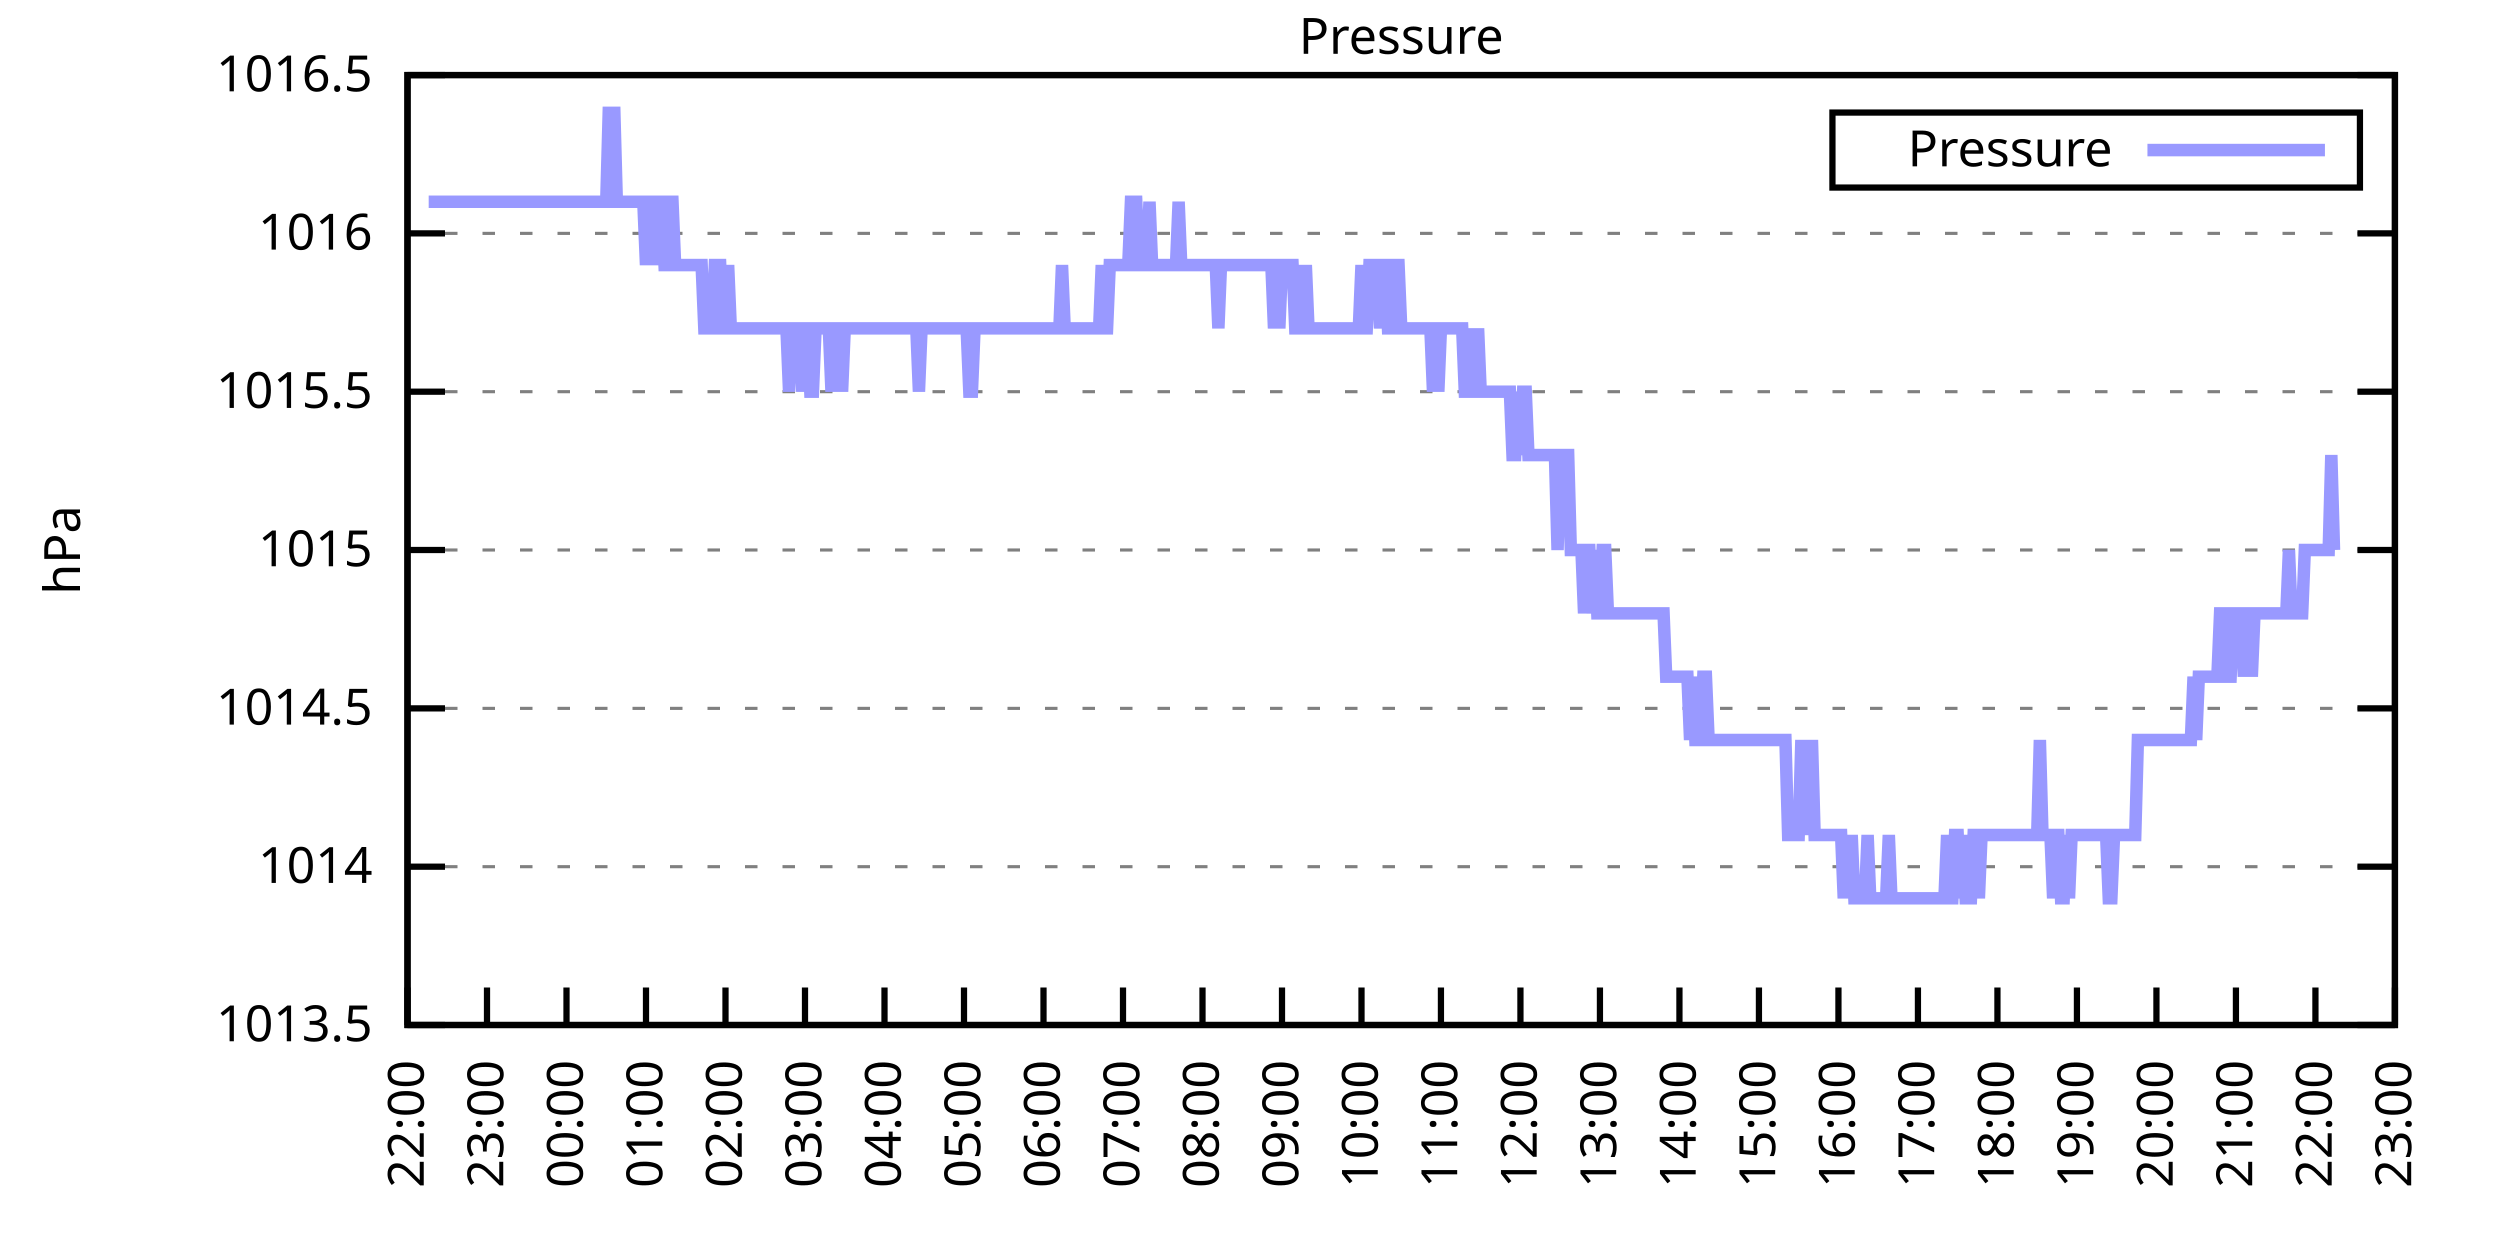
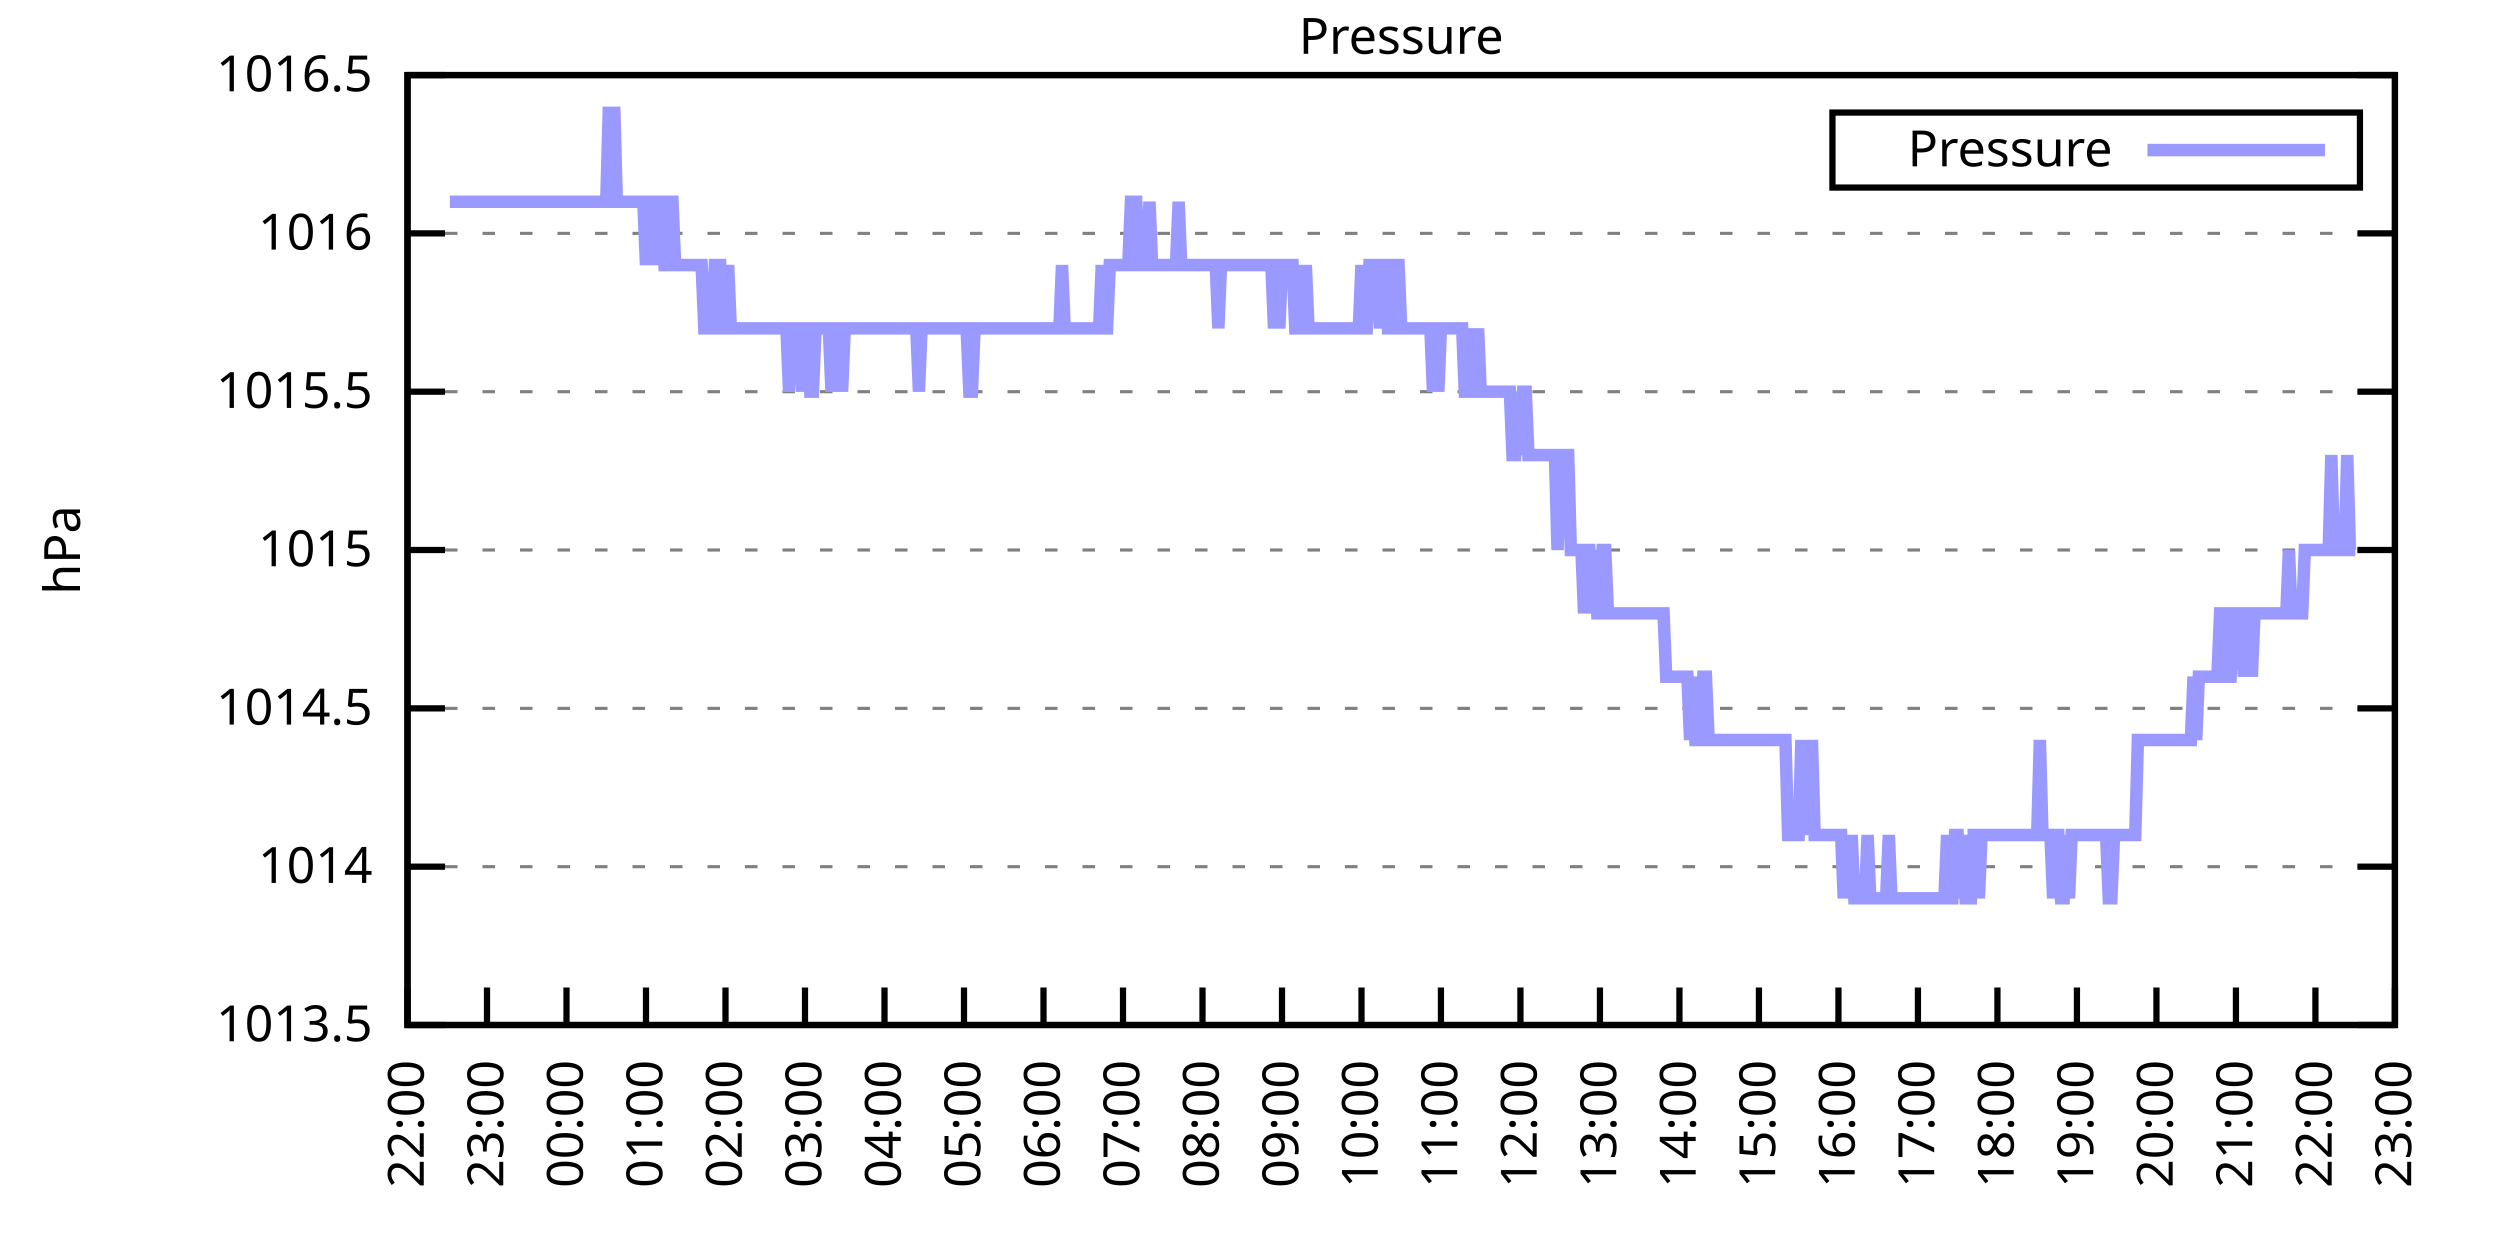
<svg xmlns="http://www.w3.org/2000/svg" xmlns:xlink="http://www.w3.org/1999/xlink" width="400" height="200" viewBox="0 0 400 200">
  <g id="gnuplot_canvas">
    <rect x="0" y="0" width="400" height="200" fill="none" />
    <defs>
      <circle id="gpDot" r="0.5" stroke-width="0.5" stroke="currentColor" />
      <path id="gpPt0" stroke-width="0.333" stroke="currentColor" d="M-1,0 h2 M0,-1 v2" />
      <path id="gpPt1" stroke-width="0.333" stroke="currentColor" d="M-1,-1 L1,1 M1,-1 L-1,1" />
      <path id="gpPt2" stroke-width="0.333" stroke="currentColor" d="M-1,0 L1,0 M0,-1 L0,1 M-1,-1 L1,1 M-1,1 L1,-1" />
      <rect id="gpPt3" stroke-width="0.333" stroke="currentColor" x="-1" y="-1" width="2" height="2" />
      <rect id="gpPt4" stroke-width="0.333" stroke="currentColor" fill="currentColor" x="-1" y="-1" width="2" height="2" />
      <circle id="gpPt5" stroke-width="0.333" stroke="currentColor" cx="0" cy="0" r="1" />
      <use xlink:href="#gpPt5" id="gpPt6" fill="currentColor" stroke="none" />
      <path id="gpPt7" stroke-width="0.333" stroke="currentColor" d="M0,-1.33 L-1.33,0.67 L1.33,0.67 z" />
      <use xlink:href="#gpPt7" id="gpPt8" fill="currentColor" stroke="none" />
      <use xlink:href="#gpPt7" id="gpPt9" stroke="currentColor" transform="rotate(180)" />
      <use xlink:href="#gpPt9" id="gpPt10" fill="currentColor" stroke="none" />
      <use xlink:href="#gpPt3" id="gpPt11" stroke="currentColor" transform="rotate(45)" />
      <use xlink:href="#gpPt11" id="gpPt12" fill="currentColor" stroke="none" />
      <path id="gpPt13" stroke-width="0.333" stroke="currentColor" d="M0,1.330 L1.265,0.411 L0.782,-1.067 L-0.782,-1.076 L-1.265,0.411 z" />
      <use xlink:href="#gpPt13" id="gpPt14" fill="currentColor" stroke="none" />
      <filter id="textbox" filterUnits="objectBoundingBox" x="0" y="0" height="1" width="1">
        <feFlood flood-color="white" flood-opacity="1" result="bgnd" />
        <feComposite in="SourceGraphic" in2="bgnd" operator="atop" />
      </filter>
      <filter id="greybox" filterUnits="objectBoundingBox" x="0" y="0" height="1" width="1">
        <feFlood flood-color="lightgrey" flood-opacity="1" result="grey" />
        <feComposite in="SourceGraphic" in2="grey" operator="atop" />
      </filter>
    </defs>
    <g fill="none" color="white" stroke="currentColor" stroke-width="1.00" stroke-linecap="butt" stroke-linejoin="miter">
</g>
    <g fill="none" color="black" stroke="currentColor" stroke-width="1.00" stroke-linecap="butt" stroke-linejoin="miter">
      <g stroke="none" shape-rendering="crispEdges">
        <polygon fill="rgb(255, 255, 255)" points="65.20,164.00 383.18,164.00 383.18,12.02 65.20,12.02 " />
      </g>
    </g>
    <g fill="none" color="black" stroke="currentColor" stroke-width="1.00" stroke-linecap="butt" stroke-linejoin="miter">
</g>
    <g fill="none" color="black" stroke="black" stroke-width="0.50" stroke-linecap="butt" stroke-linejoin="miter">
</g>
    <g fill="none" color="gray" stroke="currentColor" stroke-width="0.50" stroke-linecap="butt" stroke-linejoin="miter">
      <path stroke="gray" stroke-dasharray="2,4" class="gridline" d="M65.20,164.00 L383.19,164.00  " />
    </g>
    <g fill="none" color="gray" stroke="gray" stroke-width="1.00" stroke-linecap="butt" stroke-linejoin="miter">
</g>
    <g fill="none" color="black" stroke="currentColor" stroke-width="1.00" stroke-linecap="butt" stroke-linejoin="miter">
      <path stroke="black" d="M65.20,164.00 L71.20,164.00 M383.19,164.00 L377.19,164.00  " />
      <g transform="translate(59.60,166.60)" stroke="none" fill="black" font-family="Sans" font-size="8.00" text-anchor="end">
        <text>
          <tspan font-family="Sans"> 1013.5</tspan>
        </text>
      </g>
    </g>
    <g fill="none" color="black" stroke="currentColor" stroke-width="1.00" stroke-linecap="butt" stroke-linejoin="miter">
</g>
    <g fill="none" color="black" stroke="black" stroke-width="0.50" stroke-linecap="butt" stroke-linejoin="miter">
</g>
    <g fill="none" color="gray" stroke="currentColor" stroke-width="0.50" stroke-linecap="butt" stroke-linejoin="miter">
      <path stroke="gray" stroke-dasharray="2,4" class="gridline" d="M65.20,138.67 L383.19,138.67  " />
    </g>
    <g fill="none" color="gray" stroke="gray" stroke-width="1.00" stroke-linecap="butt" stroke-linejoin="miter">
</g>
    <g fill="none" color="black" stroke="currentColor" stroke-width="1.00" stroke-linecap="butt" stroke-linejoin="miter">
      <path stroke="black" d="M65.20,138.67 L71.20,138.67 M383.19,138.67 L377.19,138.67  " />
      <g transform="translate(59.60,141.27)" stroke="none" fill="black" font-family="Sans" font-size="8.00" text-anchor="end">
        <text>
          <tspan font-family="Sans"> 1014</tspan>
        </text>
      </g>
    </g>
    <g fill="none" color="black" stroke="currentColor" stroke-width="1.00" stroke-linecap="butt" stroke-linejoin="miter">
</g>
    <g fill="none" color="black" stroke="black" stroke-width="0.50" stroke-linecap="butt" stroke-linejoin="miter">
</g>
    <g fill="none" color="gray" stroke="currentColor" stroke-width="0.50" stroke-linecap="butt" stroke-linejoin="miter">
      <path stroke="gray" stroke-dasharray="2,4" class="gridline" d="M65.20,113.34 L383.19,113.34  " />
    </g>
    <g fill="none" color="gray" stroke="gray" stroke-width="1.00" stroke-linecap="butt" stroke-linejoin="miter">
</g>
    <g fill="none" color="black" stroke="currentColor" stroke-width="1.00" stroke-linecap="butt" stroke-linejoin="miter">
      <path stroke="black" d="M65.20,113.34 L71.20,113.34 M383.19,113.34 L377.19,113.34  " />
      <g transform="translate(59.60,115.94)" stroke="none" fill="black" font-family="Sans" font-size="8.00" text-anchor="end">
        <text>
          <tspan font-family="Sans"> 1014.5</tspan>
        </text>
      </g>
    </g>
    <g fill="none" color="black" stroke="currentColor" stroke-width="1.00" stroke-linecap="butt" stroke-linejoin="miter">
</g>
    <g fill="none" color="black" stroke="black" stroke-width="0.50" stroke-linecap="butt" stroke-linejoin="miter">
</g>
    <g fill="none" color="gray" stroke="currentColor" stroke-width="0.50" stroke-linecap="butt" stroke-linejoin="miter">
      <path stroke="gray" stroke-dasharray="2,4" class="gridline" d="M65.20,88.00 L383.19,88.00  " />
    </g>
    <g fill="none" color="gray" stroke="gray" stroke-width="1.00" stroke-linecap="butt" stroke-linejoin="miter">
</g>
    <g fill="none" color="black" stroke="currentColor" stroke-width="1.00" stroke-linecap="butt" stroke-linejoin="miter">
      <path stroke="black" d="M65.20,88.00 L71.20,88.00 M383.19,88.00 L377.19,88.00  " />
      <g transform="translate(59.60,90.60)" stroke="none" fill="black" font-family="Sans" font-size="8.00" text-anchor="end">
        <text>
          <tspan font-family="Sans"> 1015</tspan>
        </text>
      </g>
    </g>
    <g fill="none" color="black" stroke="currentColor" stroke-width="1.00" stroke-linecap="butt" stroke-linejoin="miter">
</g>
    <g fill="none" color="black" stroke="black" stroke-width="0.50" stroke-linecap="butt" stroke-linejoin="miter">
</g>
    <g fill="none" color="gray" stroke="currentColor" stroke-width="0.50" stroke-linecap="butt" stroke-linejoin="miter">
      <path stroke="gray" stroke-dasharray="2,4" class="gridline" d="M65.20,62.67 L383.19,62.67  " />
    </g>
    <g fill="none" color="gray" stroke="gray" stroke-width="1.00" stroke-linecap="butt" stroke-linejoin="miter">
</g>
    <g fill="none" color="black" stroke="currentColor" stroke-width="1.00" stroke-linecap="butt" stroke-linejoin="miter">
      <path stroke="black" d="M65.20,62.67 L71.20,62.67 M383.19,62.67 L377.19,62.67  " />
      <g transform="translate(59.60,65.27)" stroke="none" fill="black" font-family="Sans" font-size="8.00" text-anchor="end">
        <text>
          <tspan font-family="Sans"> 1015.5</tspan>
        </text>
      </g>
    </g>
    <g fill="none" color="black" stroke="currentColor" stroke-width="1.00" stroke-linecap="butt" stroke-linejoin="miter">
</g>
    <g fill="none" color="black" stroke="black" stroke-width="0.50" stroke-linecap="butt" stroke-linejoin="miter">
</g>
    <g fill="none" color="gray" stroke="currentColor" stroke-width="0.50" stroke-linecap="butt" stroke-linejoin="miter">
      <path stroke="gray" stroke-dasharray="2,4" class="gridline" d="M65.20,37.34 L383.19,37.34  " />
    </g>
    <g fill="none" color="gray" stroke="gray" stroke-width="1.00" stroke-linecap="butt" stroke-linejoin="miter">
</g>
    <g fill="none" color="black" stroke="currentColor" stroke-width="1.00" stroke-linecap="butt" stroke-linejoin="miter">
      <path stroke="black" d="M65.20,37.34 L71.20,37.34 M383.19,37.34 L377.19,37.34  " />
      <g transform="translate(59.60,39.94)" stroke="none" fill="black" font-family="Sans" font-size="8.00" text-anchor="end">
        <text>
          <tspan font-family="Sans"> 1016</tspan>
        </text>
      </g>
    </g>
    <g fill="none" color="black" stroke="currentColor" stroke-width="1.00" stroke-linecap="butt" stroke-linejoin="miter">
</g>
    <g fill="none" color="black" stroke="black" stroke-width="0.50" stroke-linecap="butt" stroke-linejoin="miter">
</g>
    <g fill="none" color="gray" stroke="currentColor" stroke-width="0.50" stroke-linecap="butt" stroke-linejoin="miter">
      <path stroke="gray" stroke-dasharray="2,4" class="gridline" d="M65.20,12.01 L383.19,12.01  " />
    </g>
    <g fill="none" color="gray" stroke="gray" stroke-width="1.00" stroke-linecap="butt" stroke-linejoin="miter">
</g>
    <g fill="none" color="black" stroke="currentColor" stroke-width="1.00" stroke-linecap="butt" stroke-linejoin="miter">
      <path stroke="black" d="M65.20,12.01 L71.20,12.01 M383.19,12.01 L377.19,12.01  " />
      <g transform="translate(59.60,14.61)" stroke="none" fill="black" font-family="Sans" font-size="8.00" text-anchor="end">
        <text>
          <tspan font-family="Sans"> 1016.5</tspan>
        </text>
      </g>
    </g>
    <g fill="none" color="black" stroke="currentColor" stroke-width="1.00" stroke-linecap="butt" stroke-linejoin="miter">
      <path stroke="black" d="M65.20,164.00 L65.20,158.00  " />
      <g transform="translate(67.80,169.60) rotate(270.00)" stroke="none" fill="black" font-family="Sans" font-size="8.00" text-anchor="end">
        <text>
          <tspan font-family="Sans">22:00</tspan>
        </text>
      </g>
    </g>
    <g fill="none" color="black" stroke="currentColor" stroke-width="1.00" stroke-linecap="butt" stroke-linejoin="miter">
      <path stroke="black" d="M77.92,164.00 L77.92,158.00  " />
      <g transform="translate(80.52,169.60) rotate(270.00)" stroke="none" fill="black" font-family="Sans" font-size="8.00" text-anchor="end">
        <text>
          <tspan font-family="Sans">23:00</tspan>
        </text>
      </g>
    </g>
    <g fill="none" color="black" stroke="currentColor" stroke-width="1.00" stroke-linecap="butt" stroke-linejoin="miter">
      <path stroke="black" d="M90.64,164.00 L90.64,158.00  " />
      <g transform="translate(93.24,169.60) rotate(270.00)" stroke="none" fill="black" font-family="Sans" font-size="8.00" text-anchor="end">
        <text>
          <tspan font-family="Sans">00:00</tspan>
        </text>
      </g>
    </g>
    <g fill="none" color="black" stroke="currentColor" stroke-width="1.00" stroke-linecap="butt" stroke-linejoin="miter">
      <path stroke="black" d="M103.36,164.00 L103.36,158.00  " />
      <g transform="translate(105.96,169.60) rotate(270.00)" stroke="none" fill="black" font-family="Sans" font-size="8.00" text-anchor="end">
        <text>
          <tspan font-family="Sans">01:00</tspan>
        </text>
      </g>
    </g>
    <g fill="none" color="black" stroke="currentColor" stroke-width="1.00" stroke-linecap="butt" stroke-linejoin="miter">
      <path stroke="black" d="M116.08,164.00 L116.08,158.00  " />
      <g transform="translate(118.68,169.60) rotate(270.00)" stroke="none" fill="black" font-family="Sans" font-size="8.00" text-anchor="end">
        <text>
          <tspan font-family="Sans">02:00</tspan>
        </text>
      </g>
    </g>
    <g fill="none" color="black" stroke="currentColor" stroke-width="1.00" stroke-linecap="butt" stroke-linejoin="miter">
      <path stroke="black" d="M128.80,164.00 L128.80,158.00  " />
      <g transform="translate(131.40,169.60) rotate(270.00)" stroke="none" fill="black" font-family="Sans" font-size="8.00" text-anchor="end">
        <text>
          <tspan font-family="Sans">03:00</tspan>
        </text>
      </g>
    </g>
    <g fill="none" color="black" stroke="currentColor" stroke-width="1.00" stroke-linecap="butt" stroke-linejoin="miter">
      <path stroke="black" d="M141.52,164.00 L141.52,158.00  " />
      <g transform="translate(144.12,169.60) rotate(270.00)" stroke="none" fill="black" font-family="Sans" font-size="8.00" text-anchor="end">
        <text>
          <tspan font-family="Sans">04:00</tspan>
        </text>
      </g>
    </g>
    <g fill="none" color="black" stroke="currentColor" stroke-width="1.00" stroke-linecap="butt" stroke-linejoin="miter">
      <path stroke="black" d="M154.24,164.00 L154.24,158.00  " />
      <g transform="translate(156.84,169.60) rotate(270.00)" stroke="none" fill="black" font-family="Sans" font-size="8.00" text-anchor="end">
        <text>
          <tspan font-family="Sans">05:00</tspan>
        </text>
      </g>
    </g>
    <g fill="none" color="black" stroke="currentColor" stroke-width="1.00" stroke-linecap="butt" stroke-linejoin="miter">
      <path stroke="black" d="M166.96,164.00 L166.96,158.00  " />
      <g transform="translate(169.56,169.60) rotate(270.00)" stroke="none" fill="black" font-family="Sans" font-size="8.00" text-anchor="end">
        <text>
          <tspan font-family="Sans">06:00</tspan>
        </text>
      </g>
    </g>
    <g fill="none" color="black" stroke="currentColor" stroke-width="1.00" stroke-linecap="butt" stroke-linejoin="miter">
      <path stroke="black" d="M179.68,164.00 L179.68,158.00  " />
      <g transform="translate(182.28,169.60) rotate(270.00)" stroke="none" fill="black" font-family="Sans" font-size="8.00" text-anchor="end">
        <text>
          <tspan font-family="Sans">07:00</tspan>
        </text>
      </g>
    </g>
    <g fill="none" color="black" stroke="currentColor" stroke-width="1.00" stroke-linecap="butt" stroke-linejoin="miter">
      <path stroke="black" d="M192.40,164.00 L192.40,158.00  " />
      <g transform="translate(195.00,169.60) rotate(270.00)" stroke="none" fill="black" font-family="Sans" font-size="8.00" text-anchor="end">
        <text>
          <tspan font-family="Sans">08:00</tspan>
        </text>
      </g>
    </g>
    <g fill="none" color="black" stroke="currentColor" stroke-width="1.00" stroke-linecap="butt" stroke-linejoin="miter">
      <path stroke="black" d="M205.12,164.00 L205.12,158.00  " />
      <g transform="translate(207.72,169.60) rotate(270.00)" stroke="none" fill="black" font-family="Sans" font-size="8.00" text-anchor="end">
        <text>
          <tspan font-family="Sans">09:00</tspan>
        </text>
      </g>
    </g>
    <g fill="none" color="black" stroke="currentColor" stroke-width="1.00" stroke-linecap="butt" stroke-linejoin="miter">
      <path stroke="black" d="M217.84,164.00 L217.84,158.00  " />
      <g transform="translate(220.44,169.60) rotate(270.00)" stroke="none" fill="black" font-family="Sans" font-size="8.00" text-anchor="end">
        <text>
          <tspan font-family="Sans">10:00</tspan>
        </text>
      </g>
    </g>
    <g fill="none" color="black" stroke="currentColor" stroke-width="1.00" stroke-linecap="butt" stroke-linejoin="miter">
      <path stroke="black" d="M230.55,164.00 L230.55,158.00  " />
      <g transform="translate(233.15,169.60) rotate(270.00)" stroke="none" fill="black" font-family="Sans" font-size="8.00" text-anchor="end">
        <text>
          <tspan font-family="Sans">11:00</tspan>
        </text>
      </g>
    </g>
    <g fill="none" color="black" stroke="currentColor" stroke-width="1.00" stroke-linecap="butt" stroke-linejoin="miter">
      <path stroke="black" d="M243.27,164.00 L243.27,158.00  " />
      <g transform="translate(245.87,169.60) rotate(270.00)" stroke="none" fill="black" font-family="Sans" font-size="8.00" text-anchor="end">
        <text>
          <tspan font-family="Sans">12:00</tspan>
        </text>
      </g>
    </g>
    <g fill="none" color="black" stroke="currentColor" stroke-width="1.00" stroke-linecap="butt" stroke-linejoin="miter">
      <path stroke="black" d="M255.99,164.00 L255.99,158.00  " />
      <g transform="translate(258.59,169.60) rotate(270.00)" stroke="none" fill="black" font-family="Sans" font-size="8.00" text-anchor="end">
        <text>
          <tspan font-family="Sans">13:00</tspan>
        </text>
      </g>
    </g>
    <g fill="none" color="black" stroke="currentColor" stroke-width="1.00" stroke-linecap="butt" stroke-linejoin="miter">
      <path stroke="black" d="M268.71,164.00 L268.71,158.00  " />
      <g transform="translate(271.31,169.60) rotate(270.00)" stroke="none" fill="black" font-family="Sans" font-size="8.00" text-anchor="end">
        <text>
          <tspan font-family="Sans">14:00</tspan>
        </text>
      </g>
    </g>
    <g fill="none" color="black" stroke="currentColor" stroke-width="1.00" stroke-linecap="butt" stroke-linejoin="miter">
      <path stroke="black" d="M281.43,164.00 L281.43,158.00  " />
      <g transform="translate(284.03,169.60) rotate(270.00)" stroke="none" fill="black" font-family="Sans" font-size="8.00" text-anchor="end">
        <text>
          <tspan font-family="Sans">15:00</tspan>
        </text>
      </g>
    </g>
    <g fill="none" color="black" stroke="currentColor" stroke-width="1.00" stroke-linecap="butt" stroke-linejoin="miter">
      <path stroke="black" d="M294.15,164.00 L294.15,158.00  " />
      <g transform="translate(296.75,169.60) rotate(270.00)" stroke="none" fill="black" font-family="Sans" font-size="8.00" text-anchor="end">
        <text>
          <tspan font-family="Sans">16:00</tspan>
        </text>
      </g>
    </g>
    <g fill="none" color="black" stroke="currentColor" stroke-width="1.00" stroke-linecap="butt" stroke-linejoin="miter">
      <path stroke="black" d="M306.87,164.00 L306.87,158.00  " />
      <g transform="translate(309.47,169.60) rotate(270.00)" stroke="none" fill="black" font-family="Sans" font-size="8.00" text-anchor="end">
        <text>
          <tspan font-family="Sans">17:00</tspan>
        </text>
      </g>
    </g>
    <g fill="none" color="black" stroke="currentColor" stroke-width="1.00" stroke-linecap="butt" stroke-linejoin="miter">
      <path stroke="black" d="M319.59,164.00 L319.59,158.00  " />
      <g transform="translate(322.19,169.60) rotate(270.00)" stroke="none" fill="black" font-family="Sans" font-size="8.00" text-anchor="end">
        <text>
          <tspan font-family="Sans">18:00</tspan>
        </text>
      </g>
    </g>
    <g fill="none" color="black" stroke="currentColor" stroke-width="1.00" stroke-linecap="butt" stroke-linejoin="miter">
      <path stroke="black" d="M332.31,164.00 L332.31,158.00  " />
      <g transform="translate(334.91,169.60) rotate(270.00)" stroke="none" fill="black" font-family="Sans" font-size="8.00" text-anchor="end">
        <text>
          <tspan font-family="Sans">19:00</tspan>
        </text>
      </g>
    </g>
    <g fill="none" color="black" stroke="currentColor" stroke-width="1.00" stroke-linecap="butt" stroke-linejoin="miter">
      <path stroke="black" d="M345.03,164.00 L345.03,158.00  " />
      <g transform="translate(347.63,169.60) rotate(270.00)" stroke="none" fill="black" font-family="Sans" font-size="8.00" text-anchor="end">
        <text>
          <tspan font-family="Sans">20:00</tspan>
        </text>
      </g>
    </g>
    <g fill="none" color="black" stroke="currentColor" stroke-width="1.00" stroke-linecap="butt" stroke-linejoin="miter">
      <path stroke="black" d="M357.75,164.00 L357.75,158.00  " />
      <g transform="translate(360.35,169.60) rotate(270.00)" stroke="none" fill="black" font-family="Sans" font-size="8.00" text-anchor="end">
        <text>
          <tspan font-family="Sans">21:00</tspan>
        </text>
      </g>
    </g>
    <g fill="none" color="black" stroke="currentColor" stroke-width="1.00" stroke-linecap="butt" stroke-linejoin="miter">
      <path stroke="black" d="M370.47,164.00 L370.47,158.00  " />
      <g transform="translate(373.07,169.60) rotate(270.00)" stroke="none" fill="black" font-family="Sans" font-size="8.00" text-anchor="end">
        <text>
          <tspan font-family="Sans">22:00</tspan>
        </text>
      </g>
    </g>
    <g fill="none" color="black" stroke="currentColor" stroke-width="1.00" stroke-linecap="butt" stroke-linejoin="miter">
      <path stroke="black" d="M383.19,164.00 L383.19,158.00  " />
      <g transform="translate(385.79,169.60) rotate(270.00)" stroke="none" fill="black" font-family="Sans" font-size="8.00" text-anchor="end">
        <text>
          <tspan font-family="Sans">23:00</tspan>
        </text>
      </g>
    </g>
    <g fill="none" color="black" stroke="currentColor" stroke-width="1.00" stroke-linecap="butt" stroke-linejoin="miter">
</g>
    <g fill="none" color="black" stroke="currentColor" stroke-width="1.00" stroke-linecap="butt" stroke-linejoin="miter">
      <path stroke="black" d="M65.20,12.01 L65.20,164.00 L383.19,164.00 L383.19,12.01 L65.20,12.01 Z  " />
    </g>
    <g fill="none" color="black" stroke="currentColor" stroke-width="1.00" stroke-linecap="butt" stroke-linejoin="miter">
</g>
    <g fill="none" color="black" stroke="currentColor" stroke-width="1.00" stroke-linecap="butt" stroke-linejoin="miter">
      <path stroke="black" d="M293.19,30.01 L293.19,18.01 L377.59,18.01 L377.59,30.01 L293.19,30.01 Z  " />
    </g>
    <g id="Pressure_plot_1">
      <g fill="none" color="white" stroke="black" stroke-width="2.00" stroke-linecap="butt" stroke-linejoin="miter">
</g>
      <g fill="none" color="black" stroke="currentColor" stroke-width="2.00" stroke-linecap="butt" stroke-linejoin="miter">
        <g transform="translate(337.99,26.61)" stroke="none" fill="black" font-family="Sans" font-size="8.00" text-anchor="end">
          <text>
            <tspan font-family="Sans">Pressure</tspan>
          </text>
        </g>
      </g>
      <g fill="none" color="black" stroke="currentColor" stroke-width="2.00" stroke-linecap="butt" stroke-linejoin="miter">
-         <path stroke="rgb(153, 153, 255)" d="M343.59,24.01 L371.99,24.01 M68.59,32.28 L69.02,32.28 L69.44,32.28 L69.86,32.28 L70.29,32.28 L70.71,32.28   L71.14,32.28 L71.56,32.28 L71.98,32.28 L72.41,32.28 L72.83,32.28 L73.26,32.28 L73.68,32.28 L74.10,32.28   L74.53,32.28 L74.95,32.28 L75.38,32.28 L75.80,32.28 L76.22,32.28 L76.65,32.28 L77.07,32.28 L77.50,32.28   L77.92,32.28 L78.34,32.28 L78.77,32.28 L79.19,32.28 L79.62,32.28 L80.04,32.28 L80.46,32.28 L80.89,32.28   L81.31,32.28 L81.74,32.28 L82.16,32.28 L82.58,32.28 L83.01,32.28 L83.43,32.28 L83.86,32.28 L84.28,32.28   L84.70,32.28 L85.13,32.28 L85.55,32.28 L85.98,32.28 L86.40,32.28 L86.82,32.28 L87.25,32.28 L87.67,32.28   L88.10,32.28 L88.52,32.28 L88.94,32.28 L89.37,32.28 L89.79,32.28 L90.22,32.28 L90.64,32.28 L91.06,32.28   L91.49,32.28 L91.91,32.28 L92.34,32.28 L92.76,32.28 L93.18,32.28 L93.61,32.28 L94.03,32.28 L94.46,32.28   L94.88,32.28 L95.30,32.28 L95.73,32.28 L96.15,32.28 L96.58,32.28 L97.00,32.28 L97.42,17.08 L97.85,32.28   L98.27,17.08 L98.69,32.28 L99.12,32.28 L99.54,32.28 L99.97,32.28 L100.39,32.28 L100.81,32.28 L101.24,32.28   L101.66,32.28 L102.09,32.28 L102.51,32.28 L102.93,32.28 L103.36,42.41 L103.78,32.28 L104.21,32.28 L104.63,42.41   L105.05,32.28 L105.48,32.28 L105.90,32.28 L106.33,42.41 L106.75,42.41 L107.17,32.28 L107.60,32.28 L108.02,42.41   L108.45,42.41 L108.87,42.41 L109.29,42.41 L109.72,42.41 L110.14,42.41 L110.57,42.41 L110.99,42.41 L111.41,42.41   L111.84,42.41 L112.26,42.41 L112.69,52.54 L113.11,52.54 L113.53,52.54 L113.96,52.54 L114.38,42.41 L114.81,42.41   L115.23,42.41 L115.65,52.54 L116.08,52.54 L116.50,42.41 L116.93,52.54 L117.35,52.54 L117.77,52.54 L118.20,52.54   L118.62,52.54 L119.05,52.54 L119.47,52.54 L119.89,52.54 L120.32,52.54 L120.74,52.54 L121.17,52.54 L121.59,52.54   L122.01,52.54 L122.44,52.54 L122.86,52.54 L123.29,52.54 L123.71,52.54 L124.13,52.54 L124.56,52.54 L124.98,52.54   L125.41,52.54 L125.83,52.54 L126.25,62.67 L126.68,52.54 L127.10,52.54 L127.53,52.54 L127.95,52.54 L128.37,62.67   L128.80,52.54 L129.22,52.54 L129.65,62.67 L130.07,62.67 L130.49,52.54 L130.92,52.54 L131.34,52.54 L131.77,52.54   L132.19,52.54 L132.61,52.54 L133.04,62.67 L133.46,52.54 L133.89,52.54 L134.31,52.54 L134.73,62.67 L135.16,52.54   L135.58,52.54 L136.01,52.54 L136.43,52.54 L136.85,52.54 L137.28,52.54 L137.70,52.54 L138.13,52.54 L138.55,52.54   L138.97,52.54 L139.40,52.54 L139.82,52.54 L140.25,52.54 L140.67,52.54 L141.09,52.54 L141.52,52.54 L141.94,52.54   L142.37,52.54 L142.79,52.54 L143.21,52.54 L143.64,52.54 L144.06,52.54 L144.49,52.54 L144.91,52.54 L145.33,52.54   L145.76,52.54 L146.18,52.54 L146.61,52.54 L147.03,62.67 L147.45,52.54 L147.88,52.54 L148.30,52.54 L148.73,52.54   L149.15,52.54 L149.57,52.54 L150.00,52.54 L150.42,52.54 L150.85,52.54 L151.27,52.54 L151.69,52.54 L152.12,52.54   L152.54,52.54 L152.97,52.54 L153.39,52.54 L153.81,52.54 L154.24,52.54 L154.66,52.54 L155.09,62.67 L155.51,62.67   L155.93,52.54 L156.36,52.54 L156.78,52.54 L157.21,52.54 L157.63,52.54 L158.05,52.54 L158.48,52.54 L158.90,52.54   L159.33,52.54 L159.75,52.54 L160.17,52.54 L160.60,52.54 L161.02,52.54 L161.44,52.54 L161.87,52.54 L162.29,52.54   L162.72,52.54 L163.14,52.54 L163.56,52.54 L163.99,52.54 L164.41,52.54 L164.84,52.54 L165.26,52.54 L165.68,52.54   L166.11,52.54 L166.53,52.54 L166.96,52.54 L167.38,52.54 L167.80,52.54 L168.23,52.54 L168.65,52.54 L169.08,52.54   L169.50,52.54 L169.92,42.41 L170.35,52.54 L170.77,52.54 L171.20,52.54 L171.62,52.54 L172.04,52.54 L172.47,52.54   L172.89,52.54 L173.32,52.54 L173.74,52.54 L174.16,52.54 L174.59,52.54 L175.01,52.54 L175.44,52.54 L175.86,52.54   L176.28,42.41 L176.71,52.54 L177.13,52.54 L177.56,42.41 L177.98,42.41 L178.40,42.41 L178.83,42.41 L179.25,42.41   L179.68,42.41 L180.10,42.41 L180.52,42.41 L180.95,32.28 L181.37,32.28 L181.80,32.28 L182.22,42.41 L182.64,42.41   L183.07,42.41 L183.49,42.41 L183.92,32.28 L184.34,42.41 L184.76,42.41 L185.19,42.41 L185.61,42.41 L186.04,42.41   L186.46,42.41 L186.88,42.41 L187.31,42.41 L187.73,42.41 L188.16,42.41 L188.58,32.28 L189.00,42.41 L189.43,42.41   L189.85,42.41 L190.28,42.41 L190.70,42.41 L191.12,42.41 L191.55,42.41 L191.97,42.41 L192.40,42.41 L192.82,42.41   L193.24,42.41 L193.67,42.41 L194.09,42.41 L194.52,42.41 L194.94,52.54 L195.36,42.41 L195.79,42.41 L196.21,42.41   L196.64,42.41 L197.06,42.41 L197.48,42.41 L197.91,42.41 L198.33,42.41 L198.76,42.41 L199.18,42.41 L199.60,42.41   L200.03,42.41 L200.45,42.41 L200.88,42.41 L201.30,42.41 L201.72,42.41 L202.15,42.41 L202.57,42.41 L203.00,42.41   L203.42,42.41 L203.84,52.54 L204.27,42.41 L204.69,52.54 L205.12,42.41 L205.54,42.41 L205.96,42.41 L206.39,42.41   L206.81,42.41 L207.24,52.54 L207.66,52.54 L208.08,42.41 L208.51,52.54 L208.93,42.41 L209.36,52.54 L209.78,52.54   L210.20,52.54 L210.63,52.54 L211.05,52.54 L211.48,52.54 L211.90,52.54 L212.32,52.54 L212.75,52.54 L213.17,52.54   L213.60,52.54 L214.02,52.54 L214.44,52.54 L214.87,52.54 L215.29,52.54 L215.72,52.54 L216.14,52.54 L216.56,52.54   L216.99,52.54 L217.41,52.54 L217.84,42.41 L218.26,52.54 L218.68,52.54 L219.11,42.41 L219.53,42.41 L219.96,42.41   L220.38,42.41 L220.80,52.54 L221.23,42.41 L221.65,42.41 L222.08,52.54 L222.50,52.54 L222.92,52.54 L223.35,42.41   L223.77,42.41 L224.20,52.54 L224.62,52.54 L225.04,52.54 L225.47,52.54 L225.89,52.54 L226.31,52.54 L226.74,52.54   L227.16,52.54 L227.59,52.54 L228.01,52.54 L228.43,52.54 L228.86,52.54 L229.28,62.67 L229.71,52.54 L230.13,62.67   L230.55,52.54 L230.98,52.54 L231.40,52.54 L231.83,52.54 L232.25,52.54 L232.67,52.54 L233.10,52.54 L233.52,52.54   L233.95,52.54 L234.37,62.67 L234.79,62.67 L235.22,62.67 L235.64,52.54 L236.07,62.67 L236.49,52.54 L236.91,62.67   L237.34,62.67 L237.76,62.67 L238.19,62.67 L238.61,62.67 L239.03,62.67 L239.46,62.67 L239.88,62.67 L240.31,62.67   L240.73,62.67 L241.15,62.67 L241.58,62.67 L242.00,72.81 L242.43,72.81 L242.85,62.67 L243.27,72.81 L243.70,62.67   L244.12,62.67 L244.55,72.81 L244.97,72.81 L245.39,72.81 L245.82,72.81 L246.24,72.81 L246.67,72.81 L247.09,72.81   L247.51,72.81 L247.94,72.81 L248.36,72.81 L248.79,72.81 L249.21,88.00 L249.63,72.81 L250.06,72.81 L250.48,72.81   L250.91,72.81 L251.33,88.00 L251.75,88.00 L252.18,88.00 L252.60,88.00 L253.03,88.00 L253.45,98.14 L253.87,88.00   L254.30,88.00 L254.72,98.14 L255.15,88.00 L255.57,98.14 L255.99,98.14 L256.42,88.00 L256.84,88.00 L257.27,98.14   L257.69,98.14 L258.11,98.14 L258.54,98.14 L258.96,98.14 L259.39,98.14 L259.81,98.14 L260.23,98.14 L260.66,98.14   L261.08,98.14 L261.51,98.14 L261.93,98.14 L262.35,98.14 L262.78,98.14 L263.20,98.14 L263.63,98.14 L264.05,98.14   L264.47,98.14 L264.90,98.14 L265.32,98.14 L265.75,98.14 L266.17,98.14 L266.59,108.27 L267.02,108.27 L267.44,108.27   L267.87,108.27 L268.29,108.27 L268.71,108.27 L269.14,108.27 L269.56,108.27 L269.99,108.27 L270.41,118.40 L270.83,108.27   L271.26,118.40 L271.68,118.40 L272.11,118.40 L272.53,108.27 L272.95,108.27 L273.38,118.40 L273.80,118.40 L274.23,118.40   L274.65,118.40 L275.07,118.40 L275.50,118.40 L275.92,118.40 L276.35,118.40 L276.77,118.40 L277.19,118.40 L277.62,118.40   L278.04,118.40 L278.47,118.40 L278.89,118.40 L279.31,118.40 L279.74,118.40 L280.16,118.40 L280.59,118.40 L281.01,118.40   L281.43,118.40 L281.86,118.40 L282.28,118.40 L282.71,118.40 L283.13,118.40 L283.55,118.40 L283.98,118.40 L284.40,118.40   L284.83,118.40 L285.25,118.40 L285.67,118.40 L286.10,133.60 L286.52,133.60 L286.95,133.60 L287.37,133.60 L287.79,133.60   L288.22,118.40 L288.64,133.60 L289.06,118.40 L289.49,133.60 L289.91,118.40 L290.34,133.60 L290.76,133.60 L291.18,133.60   L291.61,133.60 L292.03,133.60 L292.46,133.60 L292.88,133.60 L293.30,133.60 L293.73,133.60 L294.15,133.60 L294.58,133.60   L295.00,143.73 L295.42,133.60 L295.85,143.73 L296.27,133.60 L296.70,143.73 L297.12,143.73 L297.54,143.73 L297.97,143.73   L298.39,143.73 L298.82,133.60 L299.24,143.73 L299.66,143.73 L300.09,143.73 L300.51,143.73 L300.94,143.73 L301.36,143.73   L301.78,143.73 L302.21,133.60 L302.63,143.73 L303.06,143.73 L303.48,143.73 L303.90,143.73 L304.33,143.73 L304.75,143.73   L305.18,143.73 L305.60,143.73 L306.02,143.73 L306.45,143.73 L306.87,143.73 L307.30,143.73 L307.72,143.73 L308.14,143.73   L308.57,143.73 L308.99,143.73 L309.42,143.73 L309.84,143.73 L310.26,143.73 L310.69,143.73 L311.11,143.73 L311.54,133.60   L311.96,143.73 L312.38,143.73 L312.81,133.60 L313.23,133.60 L313.66,143.73 L314.08,133.60 L314.50,143.73 L314.93,143.73   L315.35,143.73 L315.78,133.60 L316.20,133.60 L316.62,143.73 L317.05,133.60 L317.47,133.60 L317.90,133.60 L318.32,133.60   L318.74,133.60 L319.17,133.60 L319.59,133.60 L320.02,133.60 L320.44,133.60 L320.86,133.60 L321.29,133.60 L321.71,133.60   L322.14,133.60 L322.56,133.60 L322.98,133.60 L323.41,133.60 L323.83,133.60 L324.26,133.60 L324.68,133.60 L325.10,133.60   L325.53,133.60 L325.95,133.60 L326.38,118.40 L326.80,133.60 L327.22,133.60 L327.65,133.60 L328.07,133.60 L328.50,143.73   L328.92,133.60 L329.34,133.60 L329.77,143.73 L330.19,143.73 L330.62,133.60 L331.04,143.73 L331.46,133.60 L331.89,133.60   L332.31,133.60 L332.74,133.60 L333.16,133.60 L333.58,133.60 L334.01,133.60 L334.43,133.60 L334.86,133.60 L335.28,133.60   L335.70,133.60 L336.13,133.60 L336.55,133.60 L336.98,133.60 L337.40,143.73 L337.82,143.73 L338.25,133.60 L338.67,133.60   L339.10,133.60 L339.52,133.60 L339.94,133.60 L340.37,133.60 L340.79,133.60 L341.22,133.60 L341.64,133.60 L342.06,118.40   L342.49,118.40 L342.91,118.40 L343.34,118.40 L343.76,118.40 L344.18,118.40 L344.61,118.40 L345.03,118.40 L345.46,118.40   L345.88,118.40 L346.30,118.40 L346.73,118.40 L347.15,118.40 L347.58,118.40 L348.00,118.40 L348.42,118.40 L348.85,118.40   L349.27,118.40 L349.70,118.40 L350.12,118.40 L350.54,118.40 L350.97,108.27 L351.39,118.40 L351.81,108.27 L352.24,108.27   L352.66,108.27 L353.09,108.27 L353.51,108.27 L353.93,108.27 L354.36,108.27 L354.78,108.27 L355.21,98.14 L355.63,98.14   L356.05,108.27 L356.48,108.27 L356.90,108.27 L357.33,98.14 L357.75,98.14 L358.17,98.14 L358.60,98.14 L359.02,108.27   L359.45,98.14 L359.87,98.14 L360.29,108.27 L360.72,98.14 L361.14,98.14 L361.57,98.14 L361.99,98.14 L362.41,98.14   L362.84,98.14 L363.26,98.14 L363.69,98.14 L364.11,98.14 L364.53,98.14 L364.96,98.14 L365.38,98.14 L365.81,98.14   L366.23,88.00 L366.65,98.14 L367.08,98.14 L367.50,98.14 L367.93,98.14 L368.35,98.14 L368.77,88.00 L369.20,88.00   L369.62,88.00 L370.05,88.00 L370.47,88.00 L370.89,88.00 L371.32,88.00 L371.74,88.00 L372.17,88.00 L372.59,88.00   L373.01,72.81 L373.44,88.00  " />
+         <path stroke="rgb(153, 153, 255)" d="M343.59,24.01 L371.99,24.01 M71.98,32.28 L72.41,32.28 L72.83,32.28 L73.26,32.28 L73.68,32.28 L74.10,32.28   L74.53,32.28 L74.95,32.28 L75.38,32.28 L75.80,32.28 L76.22,32.28 L76.65,32.28 L77.07,32.28 L77.50,32.28   L77.92,32.28 L78.34,32.28 L78.77,32.28 L79.19,32.28 L79.62,32.28 L80.04,32.28 L80.46,32.28 L80.89,32.28   L81.31,32.28 L81.74,32.28 L82.16,32.28 L82.58,32.28 L83.01,32.28 L83.43,32.28 L83.86,32.28 L84.28,32.28   L84.70,32.28 L85.13,32.28 L85.55,32.28 L85.98,32.28 L86.40,32.28 L86.82,32.28 L87.25,32.28 L87.67,32.28   L88.10,32.28 L88.52,32.28 L88.94,32.28 L89.37,32.28 L89.79,32.28 L90.22,32.28 L90.64,32.28 L91.06,32.28   L91.49,32.28 L91.91,32.28 L92.34,32.28 L92.76,32.28 L93.18,32.28 L93.61,32.28 L94.03,32.28 L94.46,32.28   L94.88,32.28 L95.30,32.28 L95.73,32.28 L96.15,32.28 L96.58,32.28 L97.00,32.28 L97.42,17.08 L97.85,32.28   L98.27,17.08 L98.69,32.28 L99.12,32.28 L99.54,32.28 L99.97,32.28 L100.39,32.28 L100.81,32.28 L101.24,32.28   L101.66,32.28 L102.09,32.28 L102.51,32.28 L102.93,32.28 L103.36,42.41 L103.78,32.28 L104.21,32.28 L104.63,42.41   L105.05,32.28 L105.48,32.28 L105.90,32.28 L106.33,42.41 L106.75,42.41 L107.17,32.28 L107.60,32.28 L108.02,42.41   L108.45,42.41 L108.87,42.41 L109.29,42.41 L109.72,42.41 L110.14,42.41 L110.57,42.41 L110.99,42.41 L111.41,42.41   L111.84,42.41 L112.26,42.41 L112.69,52.54 L113.11,52.54 L113.53,52.54 L113.96,52.54 L114.38,42.41 L114.81,42.41   L115.23,42.41 L115.65,52.54 L116.08,52.54 L116.50,42.41 L116.93,52.54 L117.35,52.54 L117.77,52.54 L118.20,52.54   L118.62,52.54 L119.05,52.54 L119.47,52.54 L119.89,52.54 L120.32,52.54 L120.74,52.54 L121.17,52.54 L121.59,52.54   L122.01,52.54 L122.44,52.54 L122.86,52.54 L123.29,52.54 L123.71,52.54 L124.13,52.54 L124.56,52.54 L124.98,52.54   L125.41,52.54 L125.83,52.54 L126.25,62.67 L126.68,52.54 L127.10,52.54 L127.53,52.54 L127.95,52.54 L128.37,62.67   L128.80,52.54 L129.22,52.54 L129.65,62.67 L130.07,62.67 L130.49,52.54 L130.92,52.54 L131.34,52.54 L131.77,52.54   L132.19,52.54 L132.61,52.54 L133.04,62.67 L133.46,52.54 L133.89,52.54 L134.31,52.54 L134.73,62.67 L135.16,52.54   L135.58,52.54 L136.01,52.54 L136.43,52.54 L136.85,52.54 L137.28,52.54 L137.70,52.54 L138.13,52.54 L138.55,52.54   L138.97,52.54 L139.40,52.54 L139.82,52.54 L140.25,52.54 L140.67,52.54 L141.09,52.54 L141.52,52.54 L141.94,52.54   L142.37,52.54 L142.79,52.54 L143.21,52.54 L143.64,52.54 L144.06,52.54 L144.49,52.54 L144.91,52.54 L145.33,52.54   L145.76,52.54 L146.18,52.54 L146.61,52.54 L147.03,62.67 L147.45,52.54 L147.88,52.54 L148.30,52.54 L148.73,52.54   L149.15,52.54 L149.57,52.54 L150.00,52.54 L150.42,52.54 L150.85,52.54 L151.27,52.54 L151.69,52.54 L152.12,52.54   L152.54,52.54 L152.97,52.54 L153.39,52.54 L153.81,52.54 L154.24,52.54 L154.66,52.54 L155.09,62.67 L155.51,62.67   L155.93,52.54 L156.36,52.54 L156.78,52.54 L157.21,52.54 L157.63,52.54 L158.05,52.54 L158.48,52.54 L158.90,52.54   L159.33,52.54 L159.75,52.54 L160.17,52.54 L160.60,52.54 L161.02,52.54 L161.44,52.54 L161.87,52.54 L162.29,52.54   L162.72,52.54 L163.14,52.54 L163.56,52.54 L163.99,52.54 L164.41,52.54 L164.84,52.54 L165.26,52.54 L165.68,52.54   L166.11,52.54 L166.53,52.54 L166.96,52.54 L167.38,52.54 L167.80,52.54 L168.23,52.54 L168.65,52.54 L169.08,52.54   L169.50,52.54 L169.92,42.41 L170.35,52.54 L170.77,52.54 L171.20,52.54 L171.62,52.54 L172.04,52.54 L172.47,52.54   L172.89,52.54 L173.32,52.54 L173.74,52.54 L174.16,52.54 L174.59,52.54 L175.01,52.54 L175.44,52.54 L175.86,52.54   L176.28,42.41 L176.71,52.54 L177.13,52.54 L177.56,42.41 L177.98,42.41 L178.40,42.41 L178.83,42.41 L179.25,42.41   L179.68,42.41 L180.10,42.41 L180.52,42.41 L180.95,32.28 L181.37,32.28 L181.80,32.28 L182.22,42.41 L182.64,42.41   L183.07,42.41 L183.49,42.41 L183.92,32.28 L184.34,42.41 L184.76,42.41 L185.19,42.41 L185.61,42.41 L186.04,42.41   L186.46,42.41 L186.88,42.41 L187.31,42.41 L187.73,42.41 L188.16,42.41 L188.58,32.28 L189.00,42.41 L189.43,42.41   L189.85,42.41 L190.28,42.41 L190.70,42.41 L191.12,42.41 L191.55,42.41 L191.97,42.41 L192.40,42.41 L192.82,42.41   L193.24,42.41 L193.67,42.41 L194.09,42.41 L194.52,42.41 L194.94,52.54 L195.36,42.41 L195.79,42.41 L196.21,42.41   L196.64,42.41 L197.06,42.41 L197.48,42.41 L197.91,42.41 L198.33,42.41 L198.76,42.41 L199.18,42.41 L199.60,42.41   L200.03,42.41 L200.45,42.41 L200.88,42.41 L201.30,42.41 L201.72,42.41 L202.15,42.41 L202.57,42.41 L203.00,42.41   L203.42,42.41 L203.84,52.54 L204.27,42.41 L204.69,52.54 L205.12,42.41 L205.54,42.41 L205.96,42.41 L206.39,42.41   L206.81,42.41 L207.24,52.54 L207.66,52.54 L208.08,42.41 L208.51,52.54 L208.93,42.41 L209.36,52.54 L209.78,52.54   L210.20,52.54 L210.63,52.54 L211.05,52.54 L211.48,52.54 L211.90,52.54 L212.32,52.54 L212.75,52.54 L213.17,52.54   L213.60,52.54 L214.02,52.54 L214.44,52.54 L214.87,52.54 L215.29,52.54 L215.72,52.54 L216.14,52.54 L216.56,52.54   L216.99,52.54 L217.41,52.54 L217.84,42.41 L218.26,52.54 L218.68,52.54 L219.11,42.41 L219.53,42.41 L219.96,42.41   L220.38,42.41 L220.80,52.54 L221.23,42.41 L221.65,42.41 L222.08,52.54 L222.50,52.54 L222.92,52.54 L223.35,42.41   L223.77,42.41 L224.20,52.54 L224.62,52.54 L225.04,52.54 L225.47,52.54 L225.89,52.54 L226.31,52.54 L226.74,52.54   L227.16,52.54 L227.59,52.54 L228.01,52.54 L228.43,52.54 L228.86,52.54 L229.28,62.67 L229.71,52.54 L230.13,62.67   L230.55,52.54 L230.98,52.54 L231.40,52.54 L231.83,52.54 L232.25,52.54 L232.67,52.54 L233.10,52.54 L233.52,52.54   L233.95,52.54 L234.37,62.67 L234.79,62.67 L235.22,62.67 L235.64,52.54 L236.07,62.67 L236.49,52.54 L236.91,62.67   L237.34,62.67 L237.76,62.67 L238.19,62.67 L238.61,62.67 L239.03,62.67 L239.46,62.67 L239.88,62.67 L240.31,62.67   L240.73,62.67 L241.15,62.67 L241.58,62.67 L242.00,72.81 L242.43,72.81 L242.85,62.67 L243.27,72.81 L243.70,62.67   L244.12,62.67 L244.55,72.81 L244.97,72.81 L245.39,72.81 L245.82,72.81 L246.24,72.81 L246.67,72.81 L247.09,72.81   L247.51,72.81 L247.94,72.81 L248.36,72.81 L248.79,72.81 L249.21,88.00 L249.63,72.81 L250.06,72.81 L250.48,72.81   L250.91,72.81 L251.33,88.00 L251.75,88.00 L252.18,88.00 L252.60,88.00 L253.03,88.00 L253.45,98.14 L253.87,88.00   L254.30,88.00 L254.72,98.14 L255.15,88.00 L255.57,98.14 L255.99,98.14 L256.42,88.00 L256.84,88.00 L257.27,98.14   L257.69,98.14 L258.11,98.14 L258.54,98.14 L258.96,98.14 L259.39,98.14 L259.81,98.14 L260.23,98.14 L260.66,98.14   L261.08,98.14 L261.51,98.14 L261.93,98.14 L262.35,98.14 L262.78,98.14 L263.20,98.14 L263.63,98.14 L264.05,98.14   L264.47,98.14 L264.90,98.14 L265.32,98.14 L265.75,98.14 L266.17,98.14 L266.59,108.27 L267.02,108.27 L267.44,108.27   L267.87,108.27 L268.29,108.27 L268.71,108.27 L269.14,108.27 L269.56,108.27 L269.99,108.27 L270.41,118.40 L270.83,108.27   L271.26,118.40 L271.68,118.40 L272.11,118.40 L272.53,108.27 L272.95,108.27 L273.38,118.40 L273.80,118.40 L274.23,118.40   L274.65,118.40 L275.07,118.40 L275.50,118.40 L275.92,118.40 L276.35,118.40 L276.77,118.40 L277.19,118.40 L277.62,118.40   L278.04,118.40 L278.47,118.40 L278.89,118.40 L279.31,118.40 L279.74,118.40 L280.16,118.40 L280.59,118.40 L281.01,118.40   L281.43,118.40 L281.86,118.40 L282.28,118.40 L282.71,118.40 L283.13,118.40 L283.55,118.40 L283.98,118.40 L284.40,118.40   L284.83,118.40 L285.25,118.40 L285.67,118.40 L286.10,133.60 L286.52,133.60 L286.95,133.60 L287.37,133.60 L287.79,133.60   L288.22,118.40 L288.64,133.60 L289.06,118.40 L289.49,133.60 L289.91,118.40 L290.34,133.60 L290.76,133.60 L291.18,133.60   L291.61,133.60 L292.03,133.60 L292.46,133.60 L292.88,133.60 L293.30,133.60 L293.73,133.60 L294.15,133.60 L294.58,133.60   L295.00,143.73 L295.42,133.60 L295.85,143.73 L296.27,133.60 L296.70,143.73 L297.12,143.73 L297.54,143.73 L297.97,143.73   L298.39,143.73 L298.82,133.60 L299.24,143.73 L299.66,143.73 L300.09,143.73 L300.51,143.73 L300.94,143.73 L301.36,143.73   L301.78,143.73 L302.21,133.60 L302.63,143.73 L303.06,143.73 L303.48,143.73 L303.90,143.73 L304.33,143.73 L304.75,143.73   L305.18,143.73 L305.60,143.73 L306.02,143.73 L306.45,143.73 L306.87,143.73 L307.30,143.73 L307.72,143.73 L308.14,143.73   L308.57,143.73 L308.99,143.73 L309.42,143.73 L309.84,143.73 L310.26,143.73 L310.69,143.73 L311.11,143.73 L311.54,133.60   L311.96,143.73 L312.38,143.73 L312.81,133.60 L313.23,133.60 L313.66,143.73 L314.08,133.60 L314.50,143.73 L314.93,143.73   L315.35,143.73 L315.78,133.60 L316.20,133.60 L316.62,143.73 L317.05,133.60 L317.47,133.60 L317.90,133.60 L318.32,133.60   L318.74,133.60 L319.17,133.60 L319.59,133.60 L320.02,133.60 L320.44,133.60 L320.86,133.60 L321.29,133.60 L321.71,133.60   L322.14,133.60 L322.56,133.60 L322.98,133.60 L323.41,133.60 L323.83,133.60 L324.26,133.60 L324.68,133.60 L325.10,133.60   L325.53,133.60 L325.95,133.60 L326.38,118.40 L326.80,133.60 L327.22,133.60 L327.65,133.60 L328.07,133.60 L328.50,143.73   L328.92,133.60 L329.34,133.60 L329.77,143.73 L330.19,143.73 L330.62,133.60 L331.04,143.73 L331.46,133.60 L331.89,133.60   L332.31,133.60 L332.74,133.60 L333.16,133.60 L333.58,133.60 L334.01,133.60 L334.43,133.60 L334.86,133.60 L335.28,133.60   L335.70,133.60 L336.13,133.60 L336.55,133.60 L336.98,133.60 L337.40,143.73 L337.82,143.73 L338.25,133.60 L338.67,133.60   L339.10,133.60 L339.52,133.60 L339.94,133.60 L340.37,133.60 L340.79,133.60 L341.22,133.60 L341.64,133.60 L342.06,118.40   L342.49,118.40 L342.91,118.40 L343.34,118.40 L343.76,118.40 L344.18,118.40 L344.61,118.40 L345.03,118.40 L345.46,118.40   L345.88,118.40 L346.30,118.40 L346.73,118.40 L347.15,118.40 L347.58,118.40 L348.00,118.40 L348.42,118.40 L348.85,118.40   L349.27,118.40 L349.70,118.40 L350.12,118.40 L350.54,118.40 L350.97,108.27 L351.39,118.40 L351.81,108.27 L352.24,108.27   L352.66,108.27 L353.09,108.27 L353.51,108.27 L353.93,108.27 L354.36,108.27 L354.78,108.27 L355.21,98.14 L355.63,98.14   L356.05,108.27 L356.48,108.27 L356.90,108.27 L357.33,98.14 L357.75,98.14 L358.17,98.14 L358.60,98.14 L359.02,108.27   L359.45,98.14 L359.87,98.14 L360.29,108.27 L360.72,98.14 L361.14,98.14 L361.57,98.14 L361.99,98.14 L362.41,98.14   L362.84,98.14 L363.26,98.14 L363.69,98.14 L364.11,98.14 L364.53,98.14 L364.96,98.14 L365.38,98.14 L365.81,98.14   L366.23,88.00 L366.65,98.14 L367.08,98.14 L367.50,98.14 L367.93,98.14 L368.35,98.14 L368.77,88.00 L369.20,88.00   L369.62,88.00 L370.05,88.00 L370.47,88.00 L370.89,88.00 L371.32,88.00 L371.74,88.00 L372.17,88.00 L372.59,88.00   L373.01,72.81 L373.44,88.00 L373.86,88.00 L374.29,88.00 L374.71,88.00 L375.13,88.00 L375.56,72.81 L375.98,88.00   L376.19,88.00 L376.83,88.00  " />
      </g>
    </g>
    <g fill="none" color="black" stroke="currentColor" stroke-width="2.00" stroke-linecap="butt" stroke-linejoin="miter">
</g>
    <g fill="none" color="black" stroke="black" stroke-width="1.00" stroke-linecap="butt" stroke-linejoin="miter">
</g>
    <g fill="none" color="black" stroke="currentColor" stroke-width="1.00" stroke-linecap="butt" stroke-linejoin="miter">
      <path stroke="black" d="M65.20,12.01 L65.20,164.00 L383.19,164.00 L383.19,12.01 L65.20,12.01 Z  " />
      <g transform="translate(12.80,88.01) rotate(270.00)" stroke="none" fill="black" font-family="Sans" font-size="8.00" text-anchor="middle">
        <text>
          <tspan font-family="Sans">hPa</tspan>
        </text>
      </g>
    </g>
    <g fill="none" color="black" stroke="currentColor" stroke-width="1.00" stroke-linecap="butt" stroke-linejoin="miter">
</g>
    <g fill="none" color="black" stroke="currentColor" stroke-width="1.00" stroke-linecap="butt" stroke-linejoin="miter">
      <g transform="translate(224.19,8.61)" stroke="none" fill="black" font-family="Sans" font-size="8.00" text-anchor="middle">
        <text>
          <tspan font-family="Sans">Pressure</tspan>
        </text>
      </g>
    </g>
    <g fill="none" color="black" stroke="currentColor" stroke-width="1.00" stroke-linecap="butt" stroke-linejoin="miter">
</g>
  </g>
</svg>
